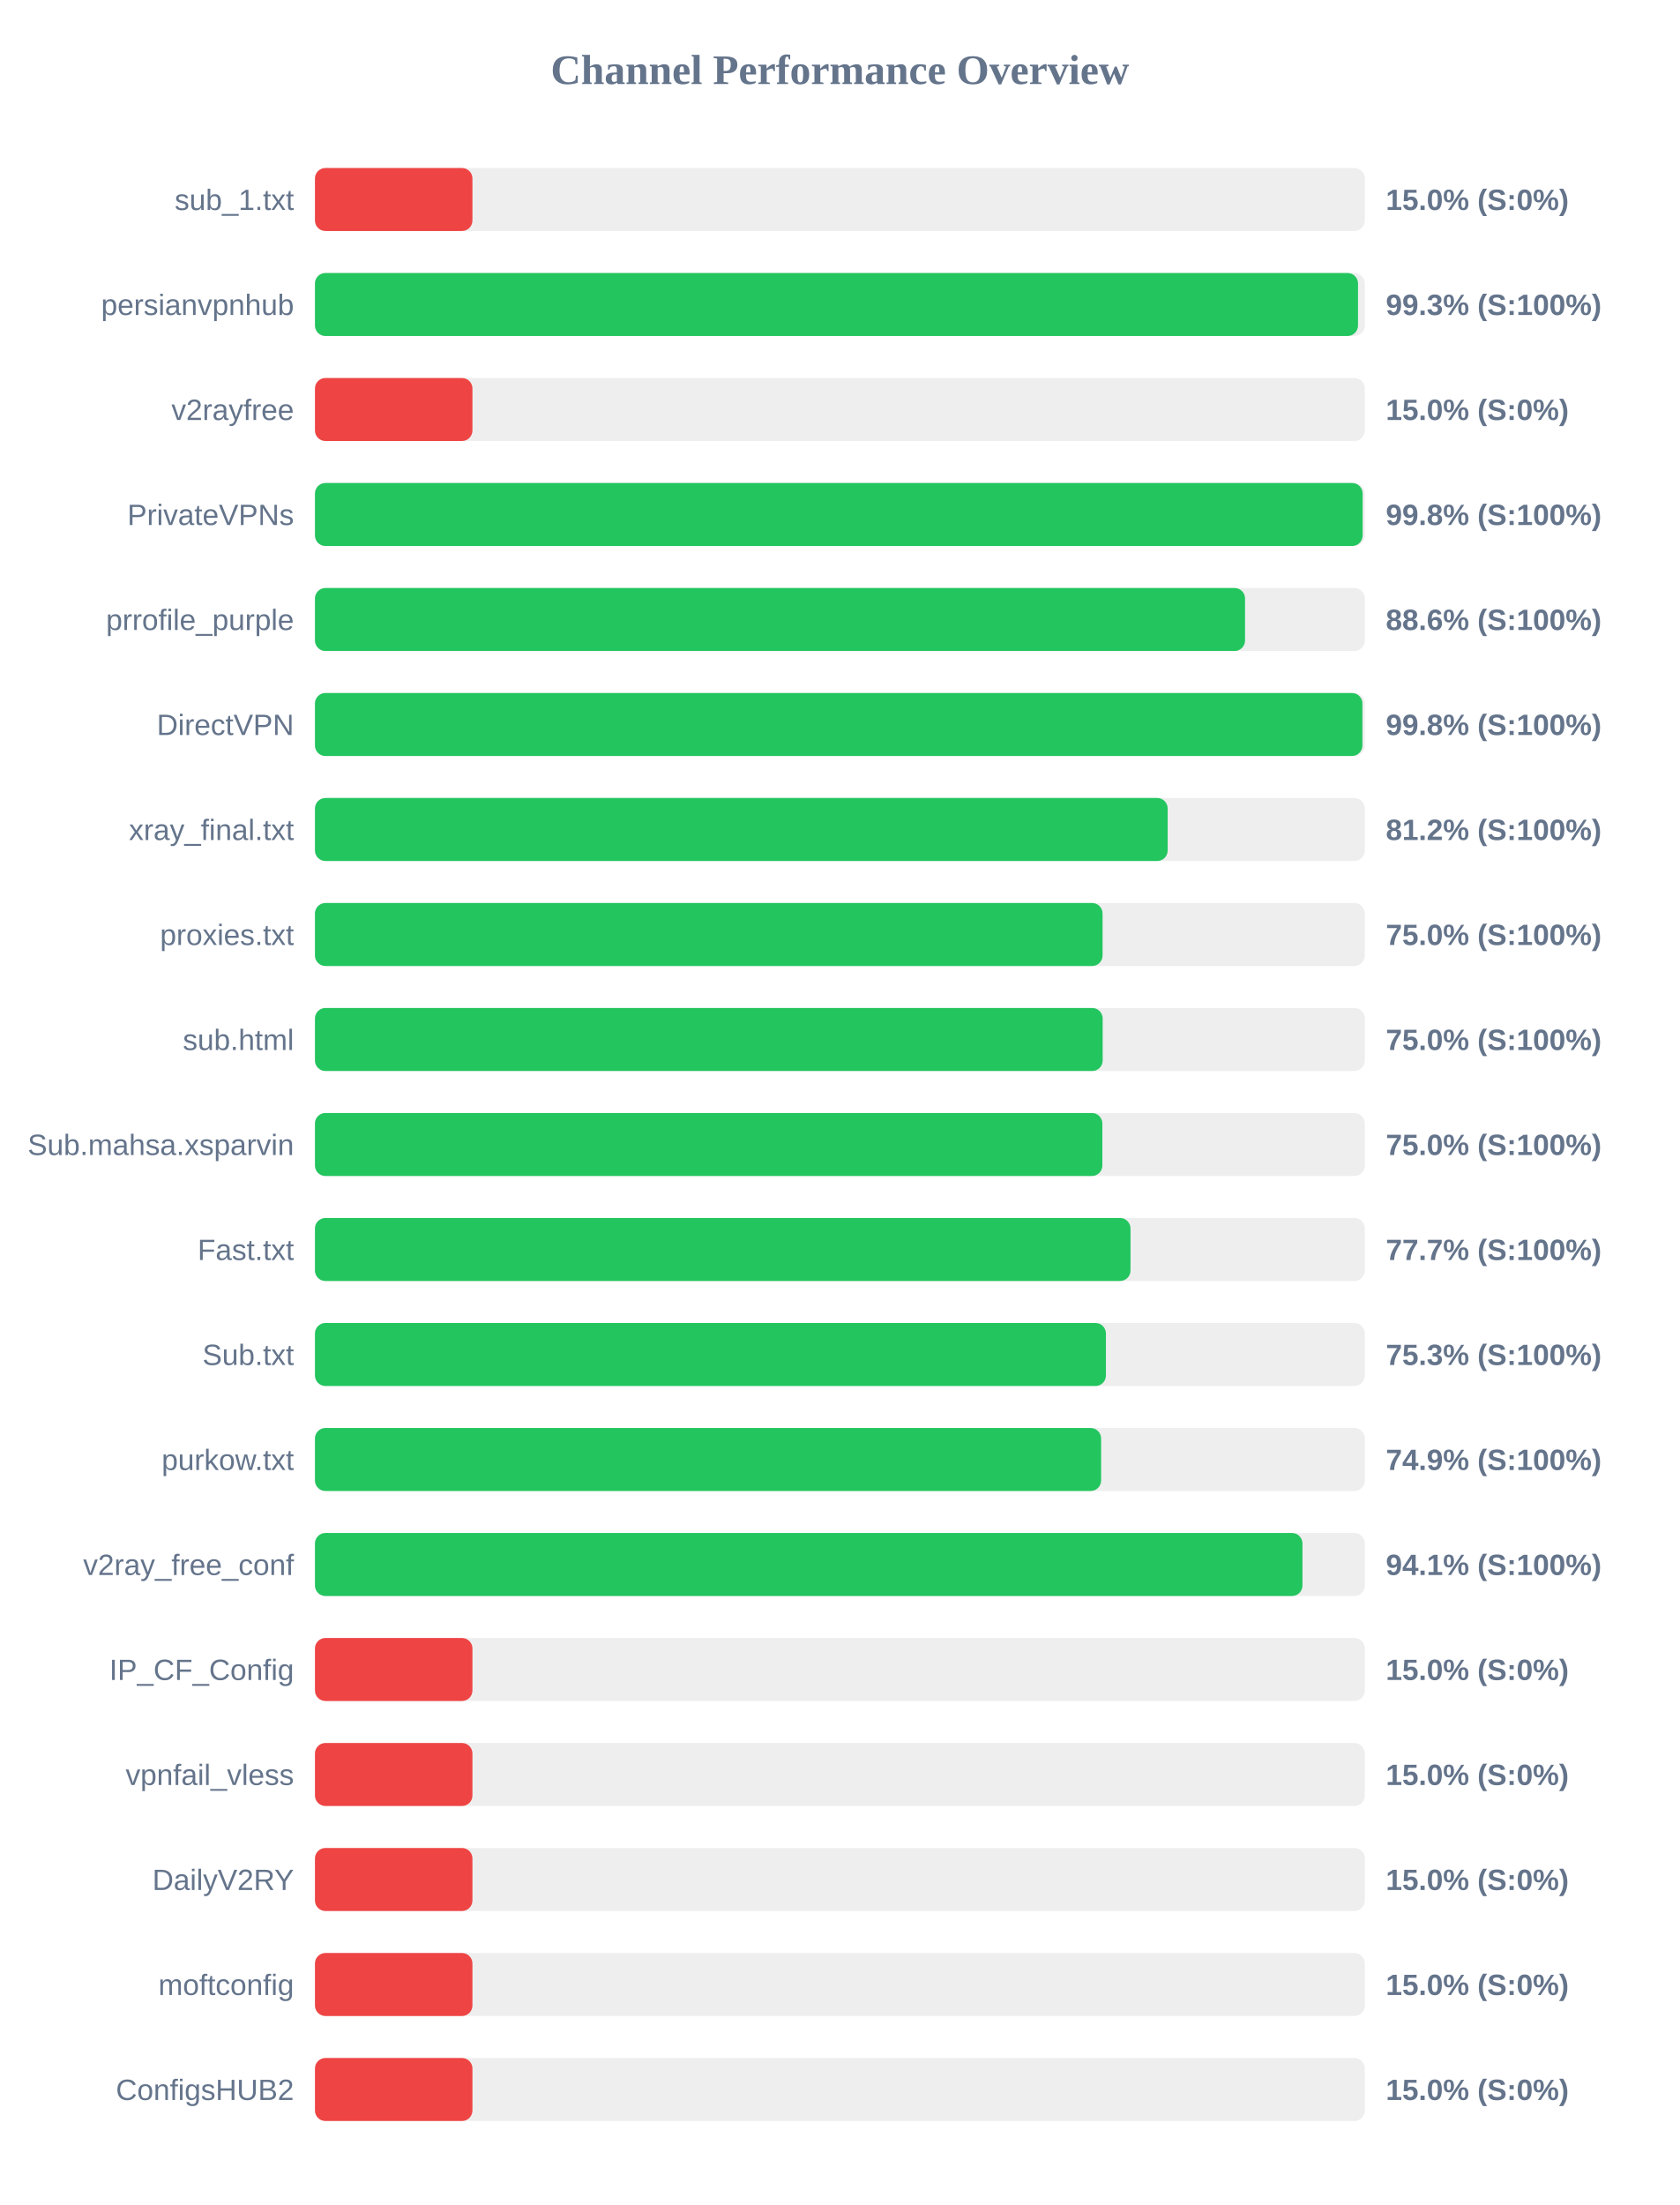
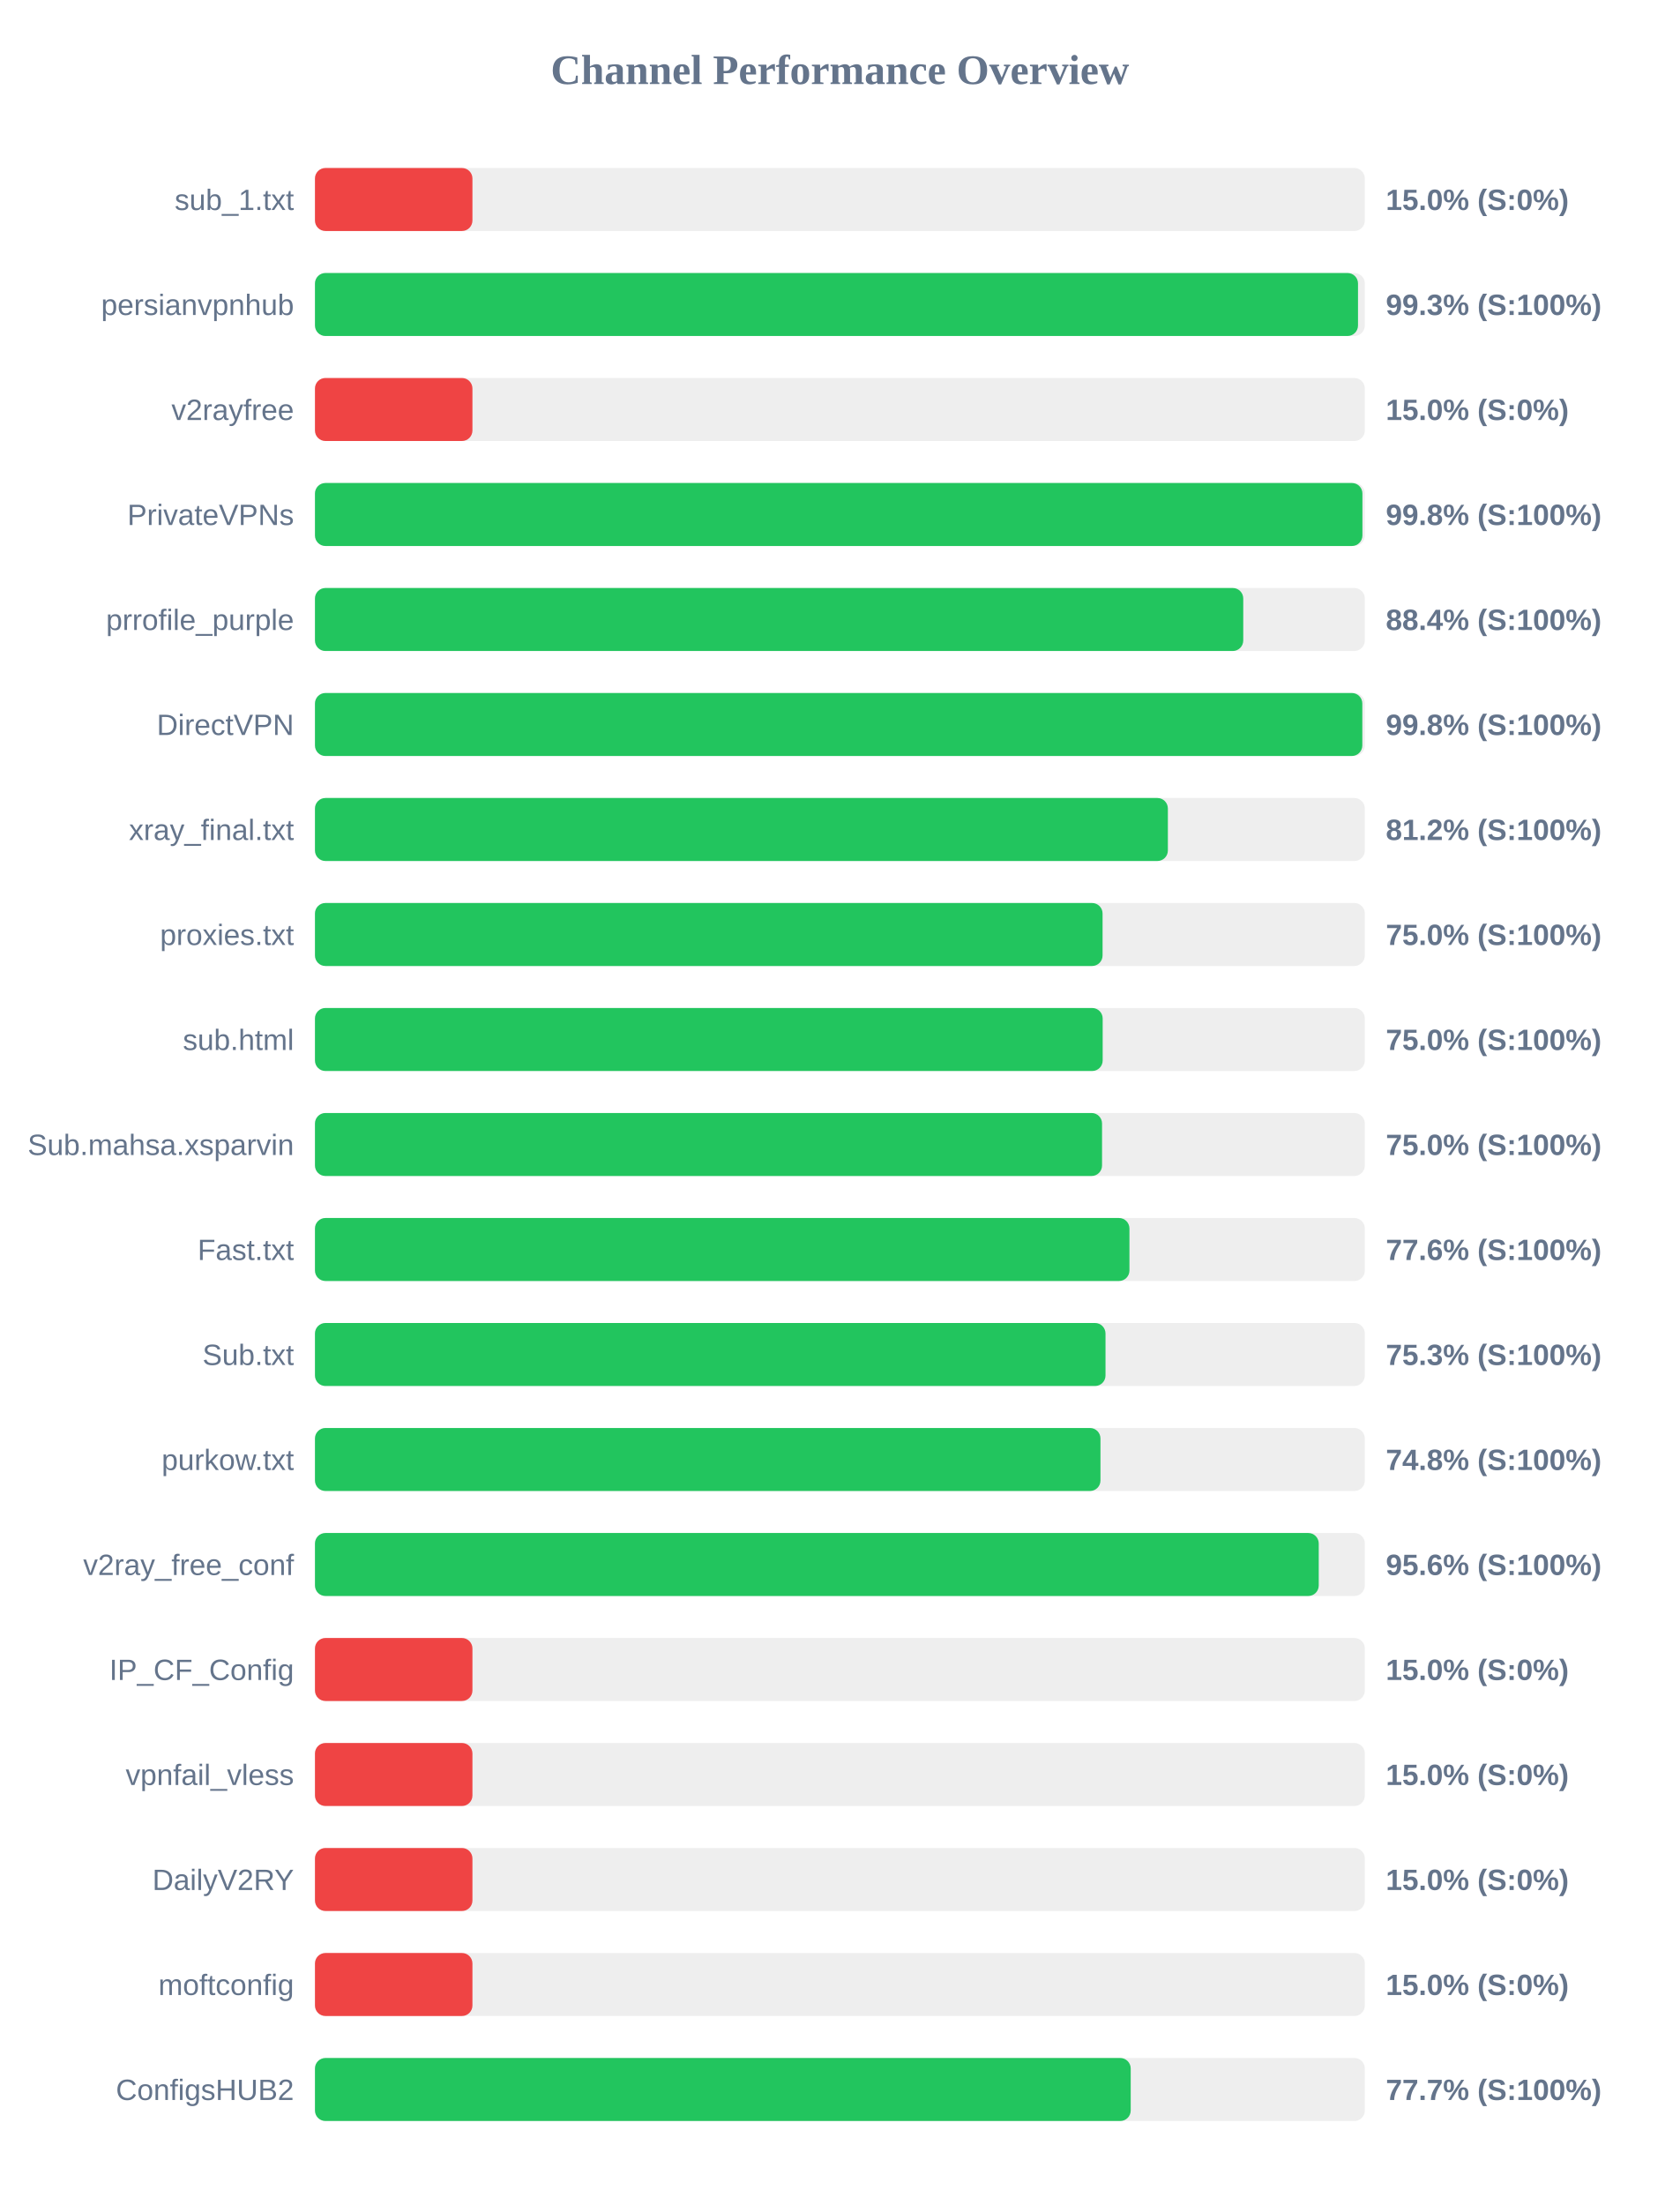
<svg xmlns="http://www.w3.org/2000/svg" width="800" height="1050" version="1.1">
  <style>
        .row { font: 14px Arial; fill: #64748b; }
        .score { font: bold 14px Arial; fill: #64748b; }
    </style>
  <text x="400" y="40" text-anchor="middle" font-size="20px" font-weight="bold" fill="#64748b">Channel Performance Overview</text>
  <rect x="150" y="80" width="500" height="30" fill="#eee" rx="5" />
  <rect x="150" y="80" width="75.0" height="30" fill="#ef4444" rx="5" />
  <text x="140" y="100" text-anchor="end" class="row">sub_1.txt</text>
  <text x="660" y="100" text-anchor="start" class="score">15.0% (S:0%)</text>
  <rect x="150" y="130" width="500" height="30" fill="#eee" rx="5" />
  <rect x="150" y="130" width="496.75" height="30" fill="#22c55e" rx="5" />
  <text x="140" y="150" text-anchor="end" class="row">persianvpnhub</text>
  <text x="660" y="150" text-anchor="start" class="score">99.3% (S:100%)</text>
  <rect x="150" y="180" width="500" height="30" fill="#eee" rx="5" />
  <rect x="150" y="180" width="75.0" height="30" fill="#ef4444" rx="5" />
  <text x="140" y="200" text-anchor="end" class="row">v2rayfree</text>
  <text x="660" y="200" text-anchor="start" class="score">15.0% (S:0%)</text>
  <rect x="150" y="230" width="500" height="30" fill="#eee" rx="5" />
-   <rect x="150" y="230" width="498.95" height="30" fill="#22c55e" rx="5" />
+   <rect x="150" y="230" width="498.85" height="30" fill="#22c55e" rx="5" />
  <text x="140" y="250" text-anchor="end" class="row">PrivateVPNs</text>
  <text x="660" y="250" text-anchor="start" class="score">99.8% (S:100%)</text>
  <rect x="150" y="280" width="500" height="30" fill="#eee" rx="5" />
-   <rect x="150" y="280" width="442.95" height="30" fill="#22c55e" rx="5" />
+   <rect x="150" y="280" width="442.1" height="30" fill="#22c55e" rx="5" />
  <text x="140" y="300" text-anchor="end" class="row">prrofile_purple</text>
-   <text x="660" y="300" text-anchor="start" class="score">88.6% (S:100%)</text>
+   <text x="660" y="300" text-anchor="start" class="score">88.4% (S:100%)</text>
  <rect x="150" y="330" width="500" height="30" fill="#eee" rx="5" />
-   <rect x="150" y="330" width="498.85" height="30" fill="#22c55e" rx="5" />
+   <rect x="150" y="330" width="498.8" height="30" fill="#22c55e" rx="5" />
  <text x="140" y="350" text-anchor="end" class="row">DirectVPN</text>
  <text x="660" y="350" text-anchor="start" class="score">99.8% (S:100%)</text>
  <rect x="150" y="380" width="500" height="30" fill="#eee" rx="5" />
-   <rect x="150" y="380" width="406.1" height="30" fill="#22c55e" rx="5" />
+   <rect x="150" y="380" width="406.2" height="30" fill="#22c55e" rx="5" />
  <text x="140" y="400" text-anchor="end" class="row">xray_final.txt</text>
  <text x="660" y="400" text-anchor="start" class="score">81.2% (S:100%)</text>
  <rect x="150" y="430" width="500" height="30" fill="#eee" rx="5" />
  <rect x="150" y="430" width="375.1" height="30" fill="#22c55e" rx="5" />
  <text x="140" y="450" text-anchor="end" class="row">proxies.txt</text>
  <text x="660" y="450" text-anchor="start" class="score">75.0% (S:100%)</text>
  <rect x="150" y="480" width="500" height="30" fill="#eee" rx="5" />
  <rect x="150" y="480" width="375.15" height="30" fill="#22c55e" rx="5" />
  <text x="140" y="500" text-anchor="end" class="row">sub.html</text>
  <text x="660" y="500" text-anchor="start" class="score">75.0% (S:100%)</text>
  <rect x="150" y="530" width="500" height="30" fill="#eee" rx="5" />
-   <rect x="150" y="530" width="375.0" height="30" fill="#22c55e" rx="5" />
+   <rect x="150" y="530" width="374.85" height="30" fill="#22c55e" rx="5" />
  <text x="140" y="550" text-anchor="end" class="row">Sub.mahsa.xsparvin</text>
  <text x="660" y="550" text-anchor="start" class="score">75.0% (S:100%)</text>
  <rect x="150" y="580" width="500" height="30" fill="#eee" rx="5" />
-   <rect x="150" y="580" width="388.4" height="30" fill="#22c55e" rx="5" />
+   <rect x="150" y="580" width="387.9" height="30" fill="#22c55e" rx="5" />
  <text x="140" y="600" text-anchor="end" class="row">Fast.txt</text>
-   <text x="660" y="600" text-anchor="start" class="score">77.7% (S:100%)</text>
+   <text x="660" y="600" text-anchor="start" class="score">77.6% (S:100%)</text>
  <rect x="150" y="630" width="500" height="30" fill="#eee" rx="5" />
-   <rect x="150" y="630" width="376.7" height="30" fill="#22c55e" rx="5" />
+   <rect x="150" y="630" width="376.5" height="30" fill="#22c55e" rx="5" />
  <text x="140" y="650" text-anchor="end" class="row">Sub.txt</text>
  <text x="660" y="650" text-anchor="start" class="score">75.3% (S:100%)</text>
  <rect x="150" y="680" width="500" height="30" fill="#eee" rx="5" />
-   <rect x="150" y="680" width="374.4" height="30" fill="#22c55e" rx="5" />
+   <rect x="150" y="680" width="374.1" height="30" fill="#22c55e" rx="5" />
  <text x="140" y="700" text-anchor="end" class="row">purkow.txt</text>
-   <text x="660" y="700" text-anchor="start" class="score">74.9% (S:100%)</text>
+   <text x="660" y="700" text-anchor="start" class="score">74.8% (S:100%)</text>
  <rect x="150" y="730" width="500" height="30" fill="#eee" rx="5" />
-   <rect x="150" y="730" width="470.3" height="30" fill="#22c55e" rx="5" />
+   <rect x="150" y="730" width="478.05" height="30" fill="#22c55e" rx="5" />
  <text x="140" y="750" text-anchor="end" class="row">v2ray_free_conf</text>
-   <text x="660" y="750" text-anchor="start" class="score">94.1% (S:100%)</text>
+   <text x="660" y="750" text-anchor="start" class="score">95.6% (S:100%)</text>
  <rect x="150" y="780" width="500" height="30" fill="#eee" rx="5" />
  <rect x="150" y="780" width="75.0" height="30" fill="#ef4444" rx="5" />
  <text x="140" y="800" text-anchor="end" class="row">IP_CF_Config</text>
  <text x="660" y="800" text-anchor="start" class="score">15.0% (S:0%)</text>
  <rect x="150" y="830" width="500" height="30" fill="#eee" rx="5" />
  <rect x="150" y="830" width="75.0" height="30" fill="#ef4444" rx="5" />
  <text x="140" y="850" text-anchor="end" class="row">vpnfail_vless</text>
  <text x="660" y="850" text-anchor="start" class="score">15.0% (S:0%)</text>
  <rect x="150" y="880" width="500" height="30" fill="#eee" rx="5" />
  <rect x="150" y="880" width="75.0" height="30" fill="#ef4444" rx="5" />
  <text x="140" y="900" text-anchor="end" class="row">DailyV2RY</text>
  <text x="660" y="900" text-anchor="start" class="score">15.0% (S:0%)</text>
  <rect x="150" y="930" width="500" height="30" fill="#eee" rx="5" />
  <rect x="150" y="930" width="75.0" height="30" fill="#ef4444" rx="5" />
  <text x="140" y="950" text-anchor="end" class="row">moftconfig</text>
  <text x="660" y="950" text-anchor="start" class="score">15.0% (S:0%)</text>
  <rect x="150" y="980" width="500" height="30" fill="#eee" rx="5" />
-   <rect x="150" y="980" width="75.0" height="30" fill="#ef4444" rx="5" />
+   <rect x="150" y="980" width="388.5" height="30" fill="#22c55e" rx="5" />
  <text x="140" y="1000" text-anchor="end" class="row">ConfigsHUB2</text>
-   <text x="660" y="1000" text-anchor="start" class="score">15.0% (S:0%)</text>
+   <text x="660" y="1000" text-anchor="start" class="score">77.7% (S:100%)</text>
</svg>
